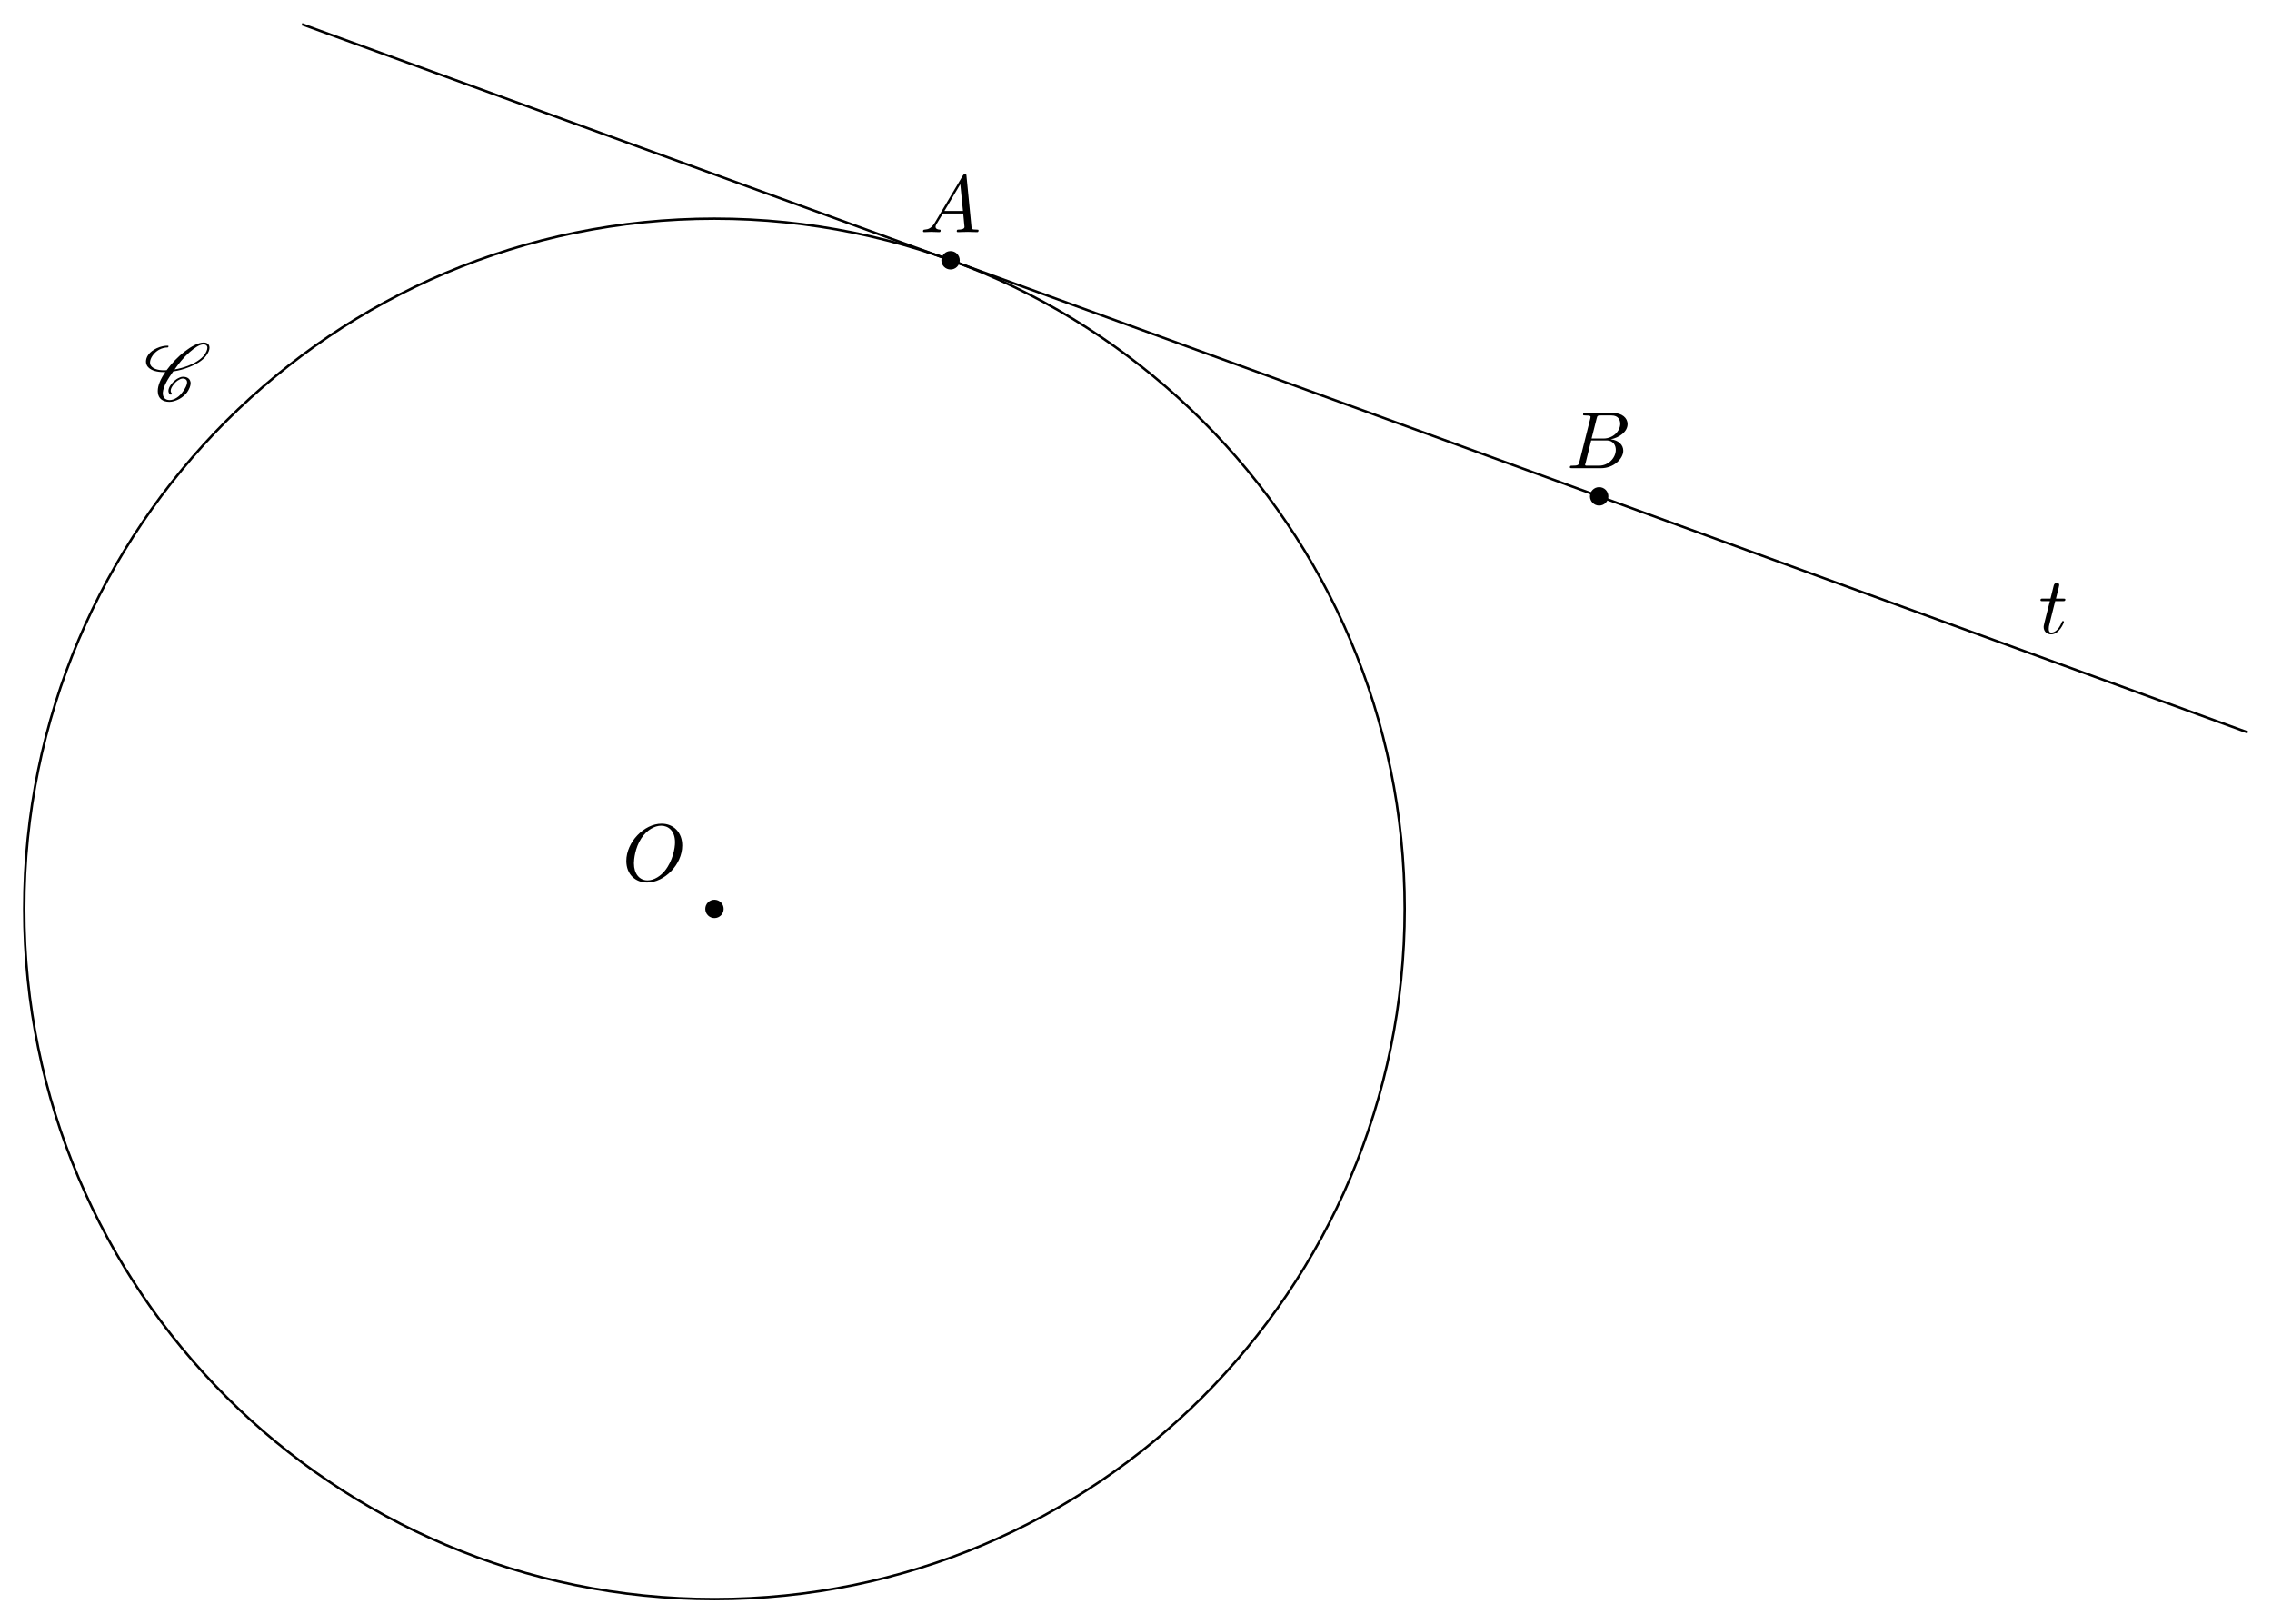
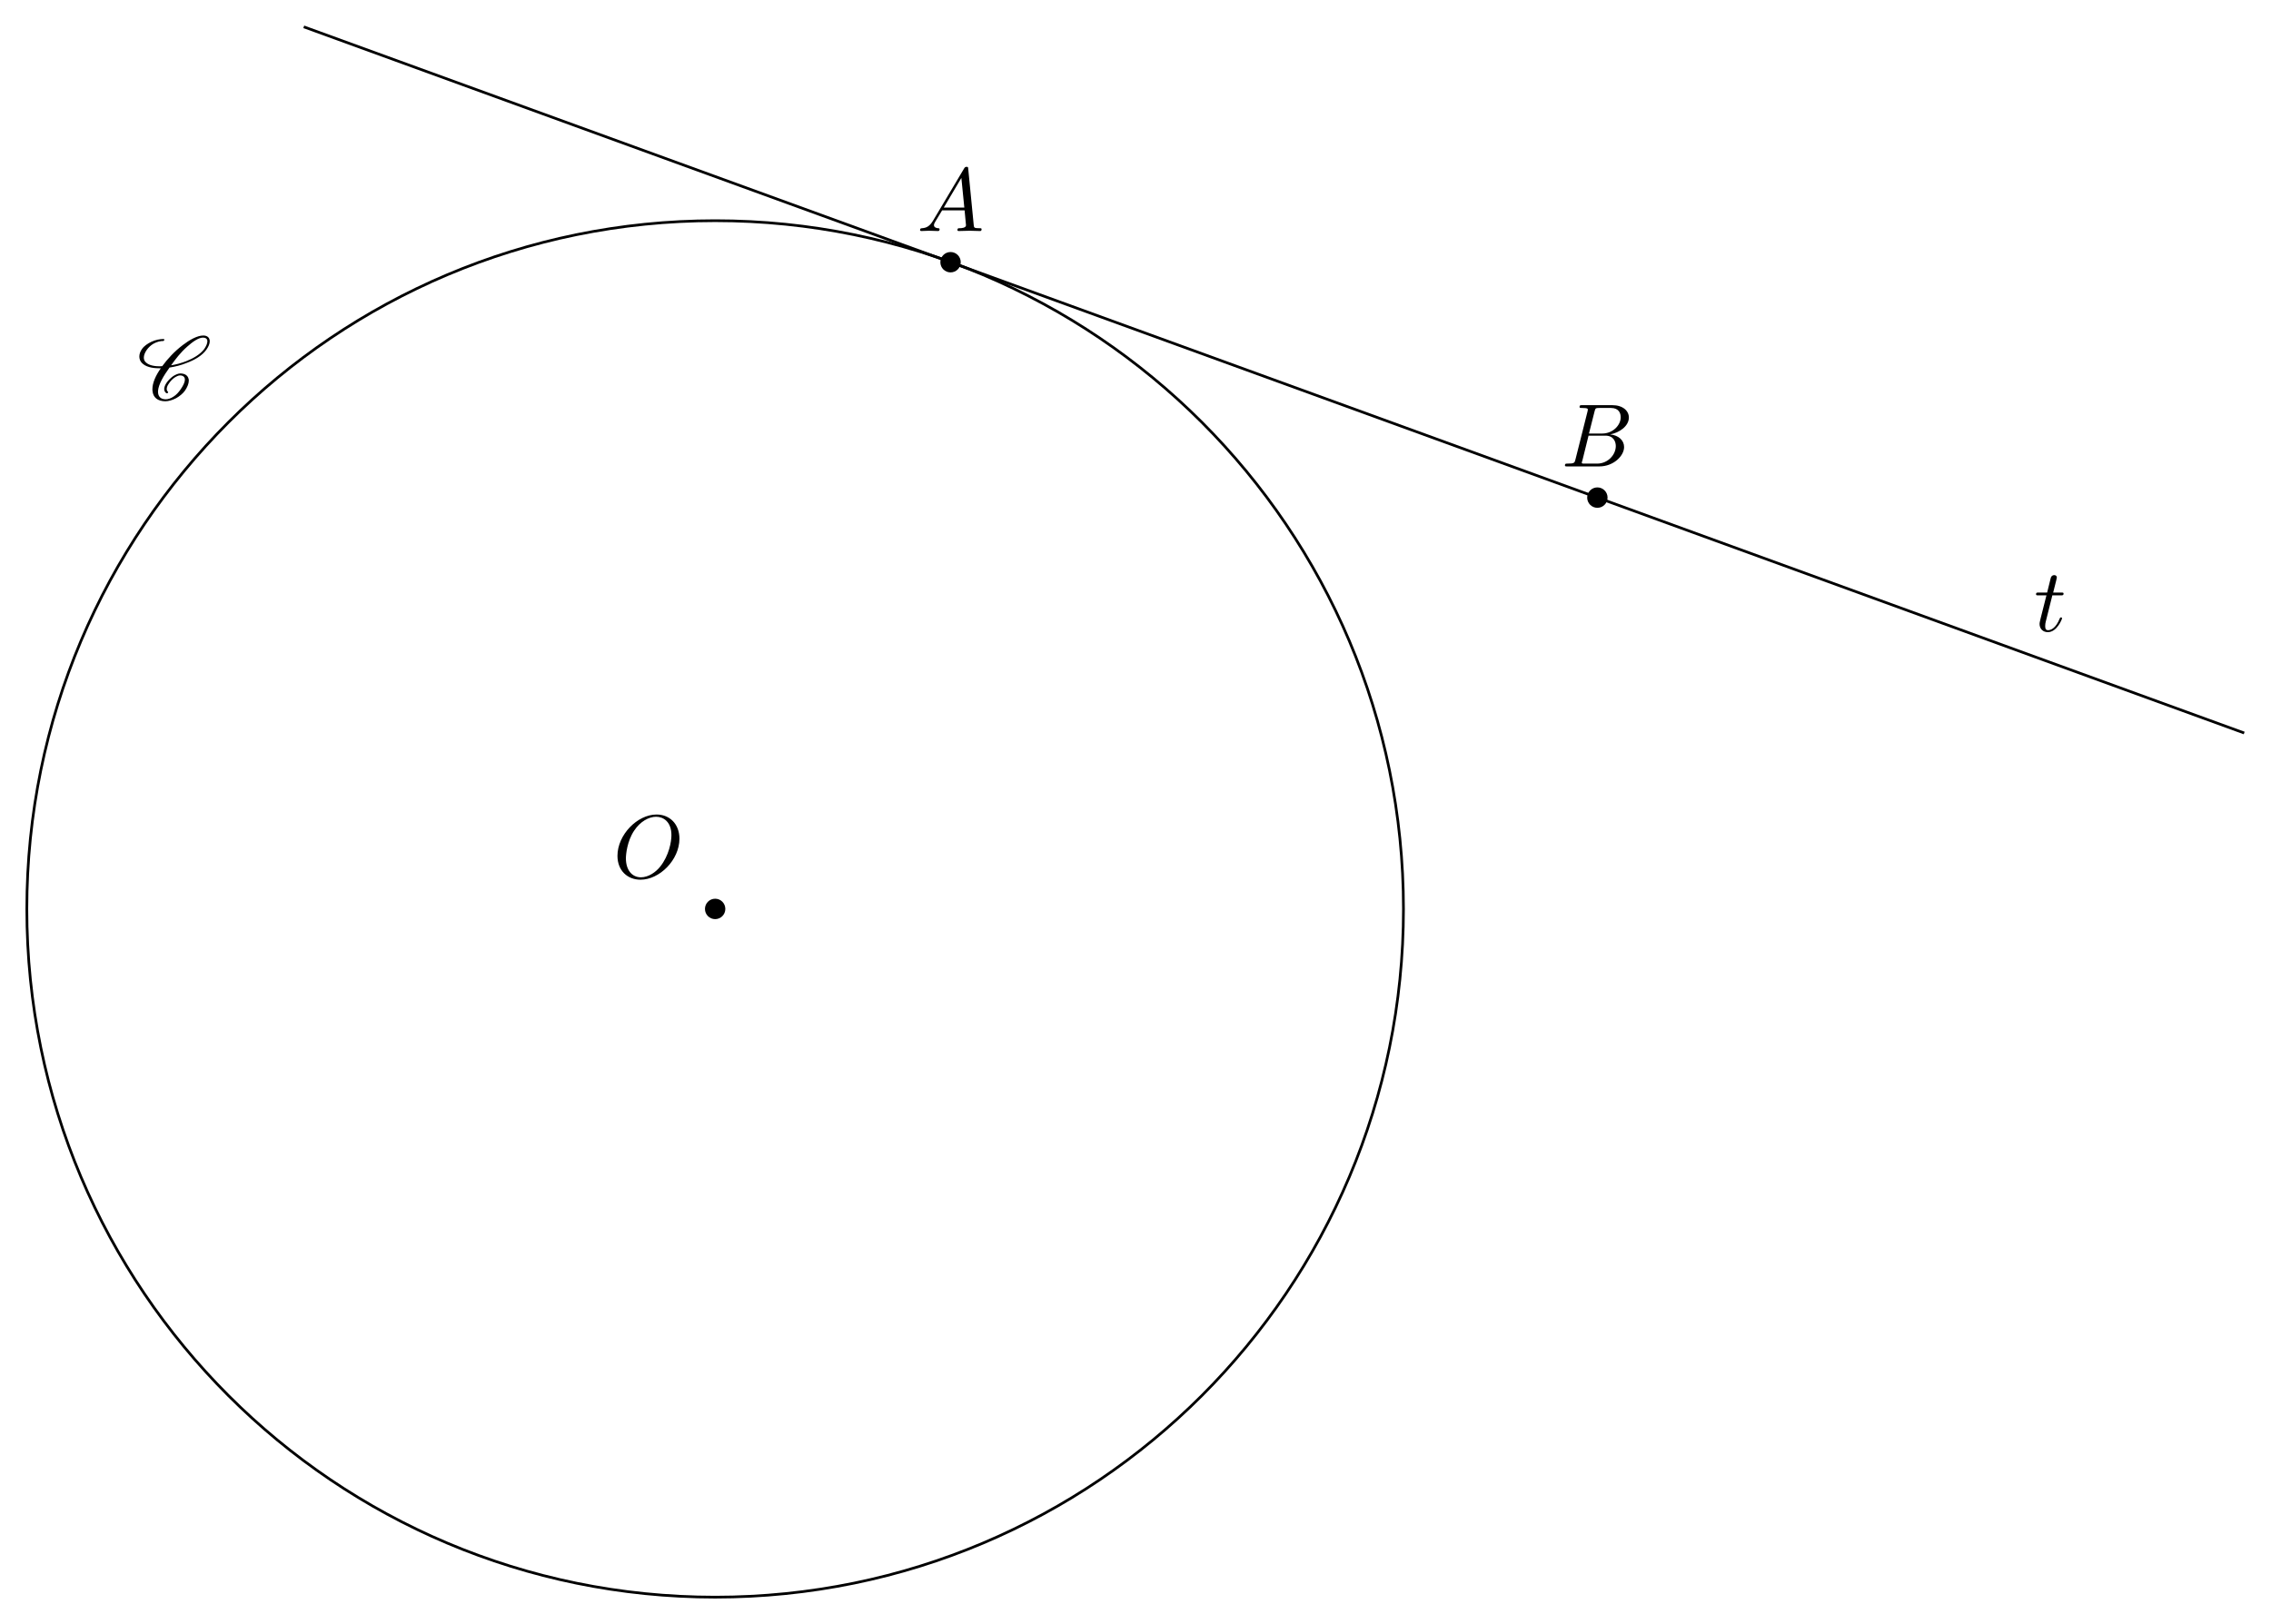
- <svg xmlns="http://www.w3.org/2000/svg" xmlns:xlink="http://www.w3.org/1999/xlink" width="279.916pt" height="200.004pt" viewBox="0 0 279.916 200.004">
+ <svg xmlns="http://www.w3.org/2000/svg" xmlns:xlink="http://www.w3.org/1999/xlink" width="252.52pt" height="180.6pt" viewBox="0 0 252.52 180.6">
  <defs>
    <g>
      <g id="glyph-0-0">
        <path d="M 7.375 -4.344 C 7.375 -5.953 6.312 -7.031 4.828 -7.031 C 2.688 -7.031 0.484 -4.766 0.484 -2.438 C 0.484 -0.781 1.609 0.219 3.047 0.219 C 5.156 0.219 7.375 -1.969 7.375 -4.344 Z M 3.094 -0.047 C 2.109 -0.047 1.422 -0.844 1.422 -2.156 C 1.422 -2.609 1.562 -4.062 2.328 -5.219 C 3.016 -6.266 3.984 -6.781 4.781 -6.781 C 5.594 -6.781 6.484 -6.219 6.484 -4.734 C 6.484 -4.016 6.219 -2.469 5.234 -1.234 C 4.75 -0.625 3.938 -0.047 3.094 -0.047 Z M 3.094 -0.047 " />
      </g>
      <g id="glyph-0-1">
        <path d="M 1.781 -1.141 C 1.391 -0.484 1 -0.344 0.562 -0.312 C 0.438 -0.297 0.344 -0.297 0.344 -0.109 C 0.344 -0.047 0.406 0 0.484 0 C 0.75 0 1.062 -0.031 1.328 -0.031 C 1.672 -0.031 2.016 0 2.328 0 C 2.391 0 2.516 0 2.516 -0.188 C 2.516 -0.297 2.438 -0.312 2.359 -0.312 C 2.141 -0.328 1.891 -0.406 1.891 -0.656 C 1.891 -0.781 1.953 -0.891 2.031 -1.031 L 2.797 -2.297 L 5.297 -2.297 C 5.312 -2.094 5.453 -0.734 5.453 -0.641 C 5.453 -0.344 4.938 -0.312 4.734 -0.312 C 4.594 -0.312 4.5 -0.312 4.5 -0.109 C 4.5 0 4.609 0 4.641 0 C 5.047 0 5.469 -0.031 5.875 -0.031 C 6.125 -0.031 6.766 0 7.016 0 C 7.062 0 7.188 0 7.188 -0.203 C 7.188 -0.312 7.094 -0.312 6.953 -0.312 C 6.344 -0.312 6.344 -0.375 6.312 -0.672 L 5.703 -6.891 C 5.688 -7.094 5.688 -7.141 5.516 -7.141 C 5.359 -7.141 5.312 -7.062 5.25 -6.969 Z M 2.984 -2.609 L 4.938 -5.906 L 5.266 -2.609 Z M 2.984 -2.609 " />
      </g>
      <g id="glyph-0-2">
        <path d="M 1.594 -0.781 C 1.5 -0.391 1.469 -0.312 0.688 -0.312 C 0.516 -0.312 0.422 -0.312 0.422 -0.109 C 0.422 0 0.516 0 0.688 0 L 4.25 0 C 5.828 0 7 -1.172 7 -2.156 C 7 -2.875 6.422 -3.453 5.453 -3.562 C 6.484 -3.75 7.531 -4.484 7.531 -5.438 C 7.531 -6.172 6.875 -6.812 5.688 -6.812 L 2.328 -6.812 C 2.141 -6.812 2.047 -6.812 2.047 -6.609 C 2.047 -6.5 2.141 -6.5 2.328 -6.5 C 2.344 -6.5 2.531 -6.5 2.703 -6.484 C 2.875 -6.453 2.969 -6.453 2.969 -6.312 C 2.969 -6.281 2.953 -6.25 2.938 -6.125 Z M 3.094 -3.656 L 3.719 -6.125 C 3.812 -6.469 3.828 -6.5 4.25 -6.5 L 5.547 -6.5 C 6.422 -6.5 6.625 -5.906 6.625 -5.469 C 6.625 -4.594 5.766 -3.656 4.562 -3.656 Z M 2.656 -0.312 C 2.516 -0.312 2.5 -0.312 2.438 -0.312 C 2.328 -0.328 2.297 -0.344 2.297 -0.422 C 2.297 -0.453 2.297 -0.469 2.359 -0.641 L 3.047 -3.422 L 4.922 -3.422 C 5.875 -3.422 6.078 -2.688 6.078 -2.266 C 6.078 -1.281 5.188 -0.312 4 -0.312 Z M 2.656 -0.312 " />
      </g>
      <g id="glyph-0-3">
        <path d="M 2.047 -3.984 L 2.984 -3.984 C 3.188 -3.984 3.297 -3.984 3.297 -4.188 C 3.297 -4.297 3.188 -4.297 3.016 -4.297 L 2.141 -4.297 C 2.5 -5.719 2.547 -5.906 2.547 -5.969 C 2.547 -6.141 2.422 -6.234 2.25 -6.234 C 2.219 -6.234 1.938 -6.234 1.859 -5.875 L 1.469 -4.297 L 0.531 -4.297 C 0.328 -4.297 0.234 -4.297 0.234 -4.109 C 0.234 -3.984 0.312 -3.984 0.516 -3.984 L 1.391 -3.984 C 0.672 -1.156 0.625 -0.984 0.625 -0.812 C 0.625 -0.266 1 0.109 1.547 0.109 C 2.562 0.109 3.125 -1.344 3.125 -1.422 C 3.125 -1.531 3.047 -1.531 3.016 -1.531 C 2.922 -1.531 2.906 -1.5 2.859 -1.391 C 2.438 -0.344 1.906 -0.109 1.562 -0.109 C 1.359 -0.109 1.25 -0.234 1.25 -0.562 C 1.25 -0.812 1.281 -0.875 1.312 -1.047 Z M 2.047 -3.984 " />
      </g>
      <g id="glyph-1-0">
        <path d="M 3.438 -0.875 C 3.359 -0.953 3.312 -1.047 3.312 -1.172 C 3.312 -1.328 3.375 -1.547 3.547 -1.781 C 3.703 -2.016 3.906 -2.25 4.172 -2.438 C 4.391 -2.578 4.609 -2.688 4.781 -2.688 C 5.125 -2.688 5.312 -2.516 5.328 -2.266 L 5.328 -2.219 C 5.328 -1.906 5.125 -1.516 4.828 -1.094 C 4.625 -0.812 4.391 -0.531 4.062 -0.328 C 3.766 -0.125 3.438 -0.031 3.203 -0.031 C 2.609 -0.031 2.344 -0.375 2.344 -0.859 L 2.344 -0.969 C 2.406 -1.719 2.969 -2.656 3.625 -3.562 C 4.234 -3.656 4.891 -3.812 5.578 -4.094 C 6.375 -4.391 7.25 -4.875 7.719 -5.547 C 7.953 -5.875 8.094 -6.203 8.094 -6.484 C 8.094 -6.531 8.094 -6.578 8.078 -6.625 C 8.031 -6.938 7.766 -7.125 7.375 -7.125 C 6.703 -7.125 5.828 -6.625 5.094 -6.062 C 4.172 -5.359 3.406 -4.531 2.812 -3.719 C 2.703 -3.703 2.594 -3.703 2.484 -3.703 C 1.766 -3.703 1.172 -3.875 0.891 -4.25 C 0.812 -4.359 0.766 -4.5 0.766 -4.672 C 0.766 -4.922 0.875 -5.219 1.094 -5.531 C 1.281 -5.797 1.562 -6.062 1.875 -6.234 C 2.25 -6.438 2.625 -6.516 2.938 -6.516 C 2.953 -6.516 2.984 -6.531 3 -6.547 C 3.016 -6.594 3.047 -6.625 3.047 -6.656 C 3.047 -6.703 3.016 -6.734 2.969 -6.734 C 2.562 -6.734 2.094 -6.656 1.594 -6.422 C 1.203 -6.234 0.797 -5.969 0.562 -5.625 C 0.344 -5.328 0.266 -5.031 0.266 -4.781 C 0.266 -4.531 0.359 -4.281 0.516 -4.109 C 0.922 -3.656 1.641 -3.484 2.438 -3.484 L 2.656 -3.484 C 2.078 -2.672 1.719 -1.844 1.719 -1.156 C 1.719 -1.078 1.719 -1 1.734 -0.938 C 1.797 -0.25 2.297 0.188 3.156 0.188 C 3.516 0.188 3.938 0.062 4.359 -0.156 C 4.75 -0.375 5.109 -0.672 5.344 -1 C 5.609 -1.391 5.766 -1.781 5.766 -2.109 C 5.766 -2.188 5.766 -2.25 5.734 -2.328 C 5.641 -2.703 5.297 -2.906 4.812 -2.906 C 4.578 -2.906 4.281 -2.766 4.031 -2.609 C 3.734 -2.391 3.484 -2.141 3.297 -1.875 C 3.125 -1.625 3.031 -1.375 3.031 -1.172 C 3.031 -0.984 3.109 -0.812 3.281 -0.703 C 3.297 -0.703 3.297 -0.703 3.312 -0.703 C 3.312 -0.703 3.344 -0.703 3.344 -0.703 L 3.422 -0.734 L 3.453 -0.75 C 3.453 -0.781 3.469 -0.781 3.469 -0.812 C 3.469 -0.844 3.453 -0.859 3.438 -0.875 Z M 3.453 -0.75 C 3.453 -0.766 3.469 -0.781 3.469 -0.812 C 3.469 -0.812 3.469 -0.828 3.453 -0.844 C 3.453 -0.844 3.453 -0.828 3.453 -0.75 Z M 7.344 -6.891 C 7.641 -6.891 7.797 -6.766 7.828 -6.562 L 7.828 -6.469 C 7.828 -6.234 7.703 -5.953 7.484 -5.625 C 7.047 -5.031 6.234 -4.562 5.469 -4.266 C 4.891 -4.047 4.328 -3.891 3.797 -3.812 C 4.312 -4.531 4.859 -5.25 5.609 -5.906 C 6.188 -6.422 6.844 -6.891 7.344 -6.891 Z M 7.344 -6.891 " />
      </g>
    </g>
    <clipPath id="clip-0">
-       <path clip-rule="nonzero" d="M 192 56 L 279.914 56 L 279.914 95 L 192 95 Z M 192 56 " />
+       <path clip-rule="nonzero" d="M 173 51 L 252.52 51 L 252.52 86 L 173 86 Z M 173 51 " />
    </clipPath>
    <clipPath id="clip-1">
-       <path clip-rule="nonzero" d="M 0 22 L 178 22 L 178 200.004 L 0 200.004 Z M 0 22 " />
+       <path clip-rule="nonzero" d="M 0 20 L 161 20 L 161 180.602 L 0 180.602 Z M 0 20 " />
    </clipPath>
  </defs>
-   <path fill-rule="nonzero" fill="rgb(0%, 0%, 0%)" fill-opacity="1" d="M 89.156 111.98 C 89.156 111.355 88.648 110.848 88.023 110.848 C 87.398 110.848 86.891 111.355 86.891 111.98 C 86.891 112.605 87.398 113.113 88.023 113.113 C 88.648 113.113 89.156 112.605 89.156 111.98 Z M 89.156 111.98 " />
-   <path fill-rule="nonzero" fill="rgb(0%, 0%, 0%)" fill-opacity="1" d="M 118.242 32.07 C 118.242 31.441 117.734 30.934 117.109 30.934 C 116.484 30.934 115.977 31.441 115.977 32.07 C 115.977 32.695 116.484 33.203 117.109 33.203 C 117.734 33.203 118.242 32.695 118.242 32.07 Z M 118.242 32.07 " />
-   <path fill-rule="nonzero" fill="rgb(0%, 0%, 0%)" fill-opacity="1" d="M 198.156 61.156 C 198.156 60.527 197.648 60.02 197.02 60.02 C 196.395 60.02 195.887 60.527 195.887 61.156 C 195.887 61.781 196.395 62.289 197.02 62.289 C 197.648 62.289 198.156 61.781 198.156 61.156 Z M 198.156 61.156 " />
-   <path fill="none" stroke-width="0.299" stroke-linecap="butt" stroke-linejoin="miter" stroke="rgb(0%, 0%, 0%)" stroke-opacity="1" stroke-miterlimit="10" d="M 29.086 79.911 L 108.997 50.825 " transform="matrix(1, 0, 0, -1, 88.023, 111.981)" />
-   <path fill="none" stroke-width="0.299" stroke-linecap="butt" stroke-linejoin="miter" stroke="rgb(0%, 0%, 0%)" stroke-opacity="1" stroke-miterlimit="10" d="M -50.828 108.997 L 29.086 79.911 " transform="matrix(1, 0, 0, -1, 88.023, 111.981)" />
+   <path fill-rule="nonzero" fill="rgb(0%, 0%, 0%)" fill-opacity="1" d="M 80.652 101.082 C 80.652 100.453 80.145 99.945 79.52 99.945 C 78.895 99.945 78.387 100.453 78.387 101.082 C 78.387 101.707 78.895 102.215 79.52 102.215 C 80.145 102.215 80.652 101.707 80.652 101.082 Z M 80.652 101.082 " />
+   <path fill-rule="nonzero" fill="rgb(0%, 0%, 0%)" fill-opacity="1" d="M 106.828 29.16 C 106.828 28.535 106.324 28.027 105.695 28.027 C 105.07 28.027 104.562 28.535 104.562 29.16 C 104.562 29.785 105.07 30.293 105.695 30.293 C 106.324 30.293 106.828 29.785 106.828 29.16 Z M 106.828 29.16 " />
+   <path fill-rule="nonzero" fill="rgb(0%, 0%, 0%)" fill-opacity="1" d="M 178.75 55.336 C 178.75 54.711 178.242 54.203 177.617 54.203 C 176.992 54.203 176.484 54.711 176.484 55.336 C 176.484 55.965 176.992 56.473 177.617 56.473 C 178.242 56.473 178.75 55.965 178.75 55.336 Z M 178.75 55.336 " />
+   <path fill="none" stroke-width="0.299" stroke-linecap="butt" stroke-linejoin="miter" stroke="rgb(0%, 0%, 0%)" stroke-opacity="1" stroke-miterlimit="10" d="M 26.176 71.921 L 98.098 45.745 " transform="matrix(1, 0, 0, -1, 79.519, 101.081)" />
+   <path fill="none" stroke-width="0.299" stroke-linecap="butt" stroke-linejoin="miter" stroke="rgb(0%, 0%, 0%)" stroke-opacity="1" stroke-miterlimit="10" d="M -45.742 98.097 L 26.176 71.921 " transform="matrix(1, 0, 0, -1, 79.519, 101.081)" />
  <g clip-path="url(#clip-0)">
-     <path fill="none" stroke-width="0.299" stroke-linecap="butt" stroke-linejoin="miter" stroke="rgb(0%, 0%, 0%)" stroke-opacity="1" stroke-miterlimit="10" d="M 108.997 50.825 L 188.911 21.739 " transform="matrix(1, 0, 0, -1, 88.023, 111.981)" />
+     <path fill="none" stroke-width="0.299" stroke-linecap="butt" stroke-linejoin="miter" stroke="rgb(0%, 0%, 0%)" stroke-opacity="1" stroke-miterlimit="10" d="M 98.098 45.745 L 170.02 19.565 " transform="matrix(1, 0, 0, -1, 79.519, 101.081)" />
  </g>
  <g clip-path="url(#clip-1)">
-     <path fill="none" stroke-width="0.299" stroke-linecap="butt" stroke-linejoin="miter" stroke="rgb(0%, 0%, 0%)" stroke-opacity="1" stroke-miterlimit="10" d="M 85.04 0.001 C 85.04 46.965 46.965 85.04 0 85.04 C -46.968 85.04 -85.039 46.965 -85.039 0.001 C -85.039 -46.968 -46.968 -85.039 0 -85.039 C 46.965 -85.039 85.04 -46.968 85.04 0.001 Z M 85.04 0.001 " transform="matrix(1, 0, 0, -1, 88.023, 111.981)" />
+     <path fill="none" stroke-width="0.299" stroke-linecap="butt" stroke-linejoin="miter" stroke="rgb(0%, 0%, 0%)" stroke-opacity="1" stroke-miterlimit="10" d="M 76.536 -0.001 C 76.536 42.269 42.27 76.538 0.001 76.538 C -42.269 76.538 -76.535 42.269 -76.535 -0.001 C -76.535 -42.271 -42.269 -76.536 0.001 -76.536 C 42.27 -76.536 76.536 -42.271 76.536 -0.001 Z M 76.536 -0.001 " transform="matrix(1, 0, 0, -1, 79.519, 101.081)" />
  </g>
  <g fill="rgb(0%, 0%, 0%)" fill-opacity="1">
-     <use xlink:href="#glyph-0-0" x="76.678" y="108.511" />
+     <use xlink:href="#glyph-0-0" x="68.174" y="97.611" />
  </g>
  <g fill="rgb(0%, 0%, 0%)" fill-opacity="1">
-     <use xlink:href="#glyph-0-1" x="113.373" y="28.6" />
+     <use xlink:href="#glyph-0-1" x="101.96" y="25.692" />
  </g>
  <g fill="rgb(0%, 0%, 0%)" fill-opacity="1">
-     <use xlink:href="#glyph-0-2" x="192.992" y="57.686" />
+     <use xlink:href="#glyph-0-2" x="173.588" y="51.869" />
  </g>
  <g fill="rgb(0%, 0%, 0%)" fill-opacity="1">
-     <use xlink:href="#glyph-0-3" x="251.158" y="78.045" />
+     <use xlink:href="#glyph-0-3" x="226.16" y="70.192" />
  </g>
  <g fill="rgb(0%, 0%, 0%)" fill-opacity="1">
-     <use xlink:href="#glyph-1-0" x="17.719" y="49.322" />
+     <use xlink:href="#glyph-1-0" x="15.228" y="44.436" />
  </g>
</svg>
